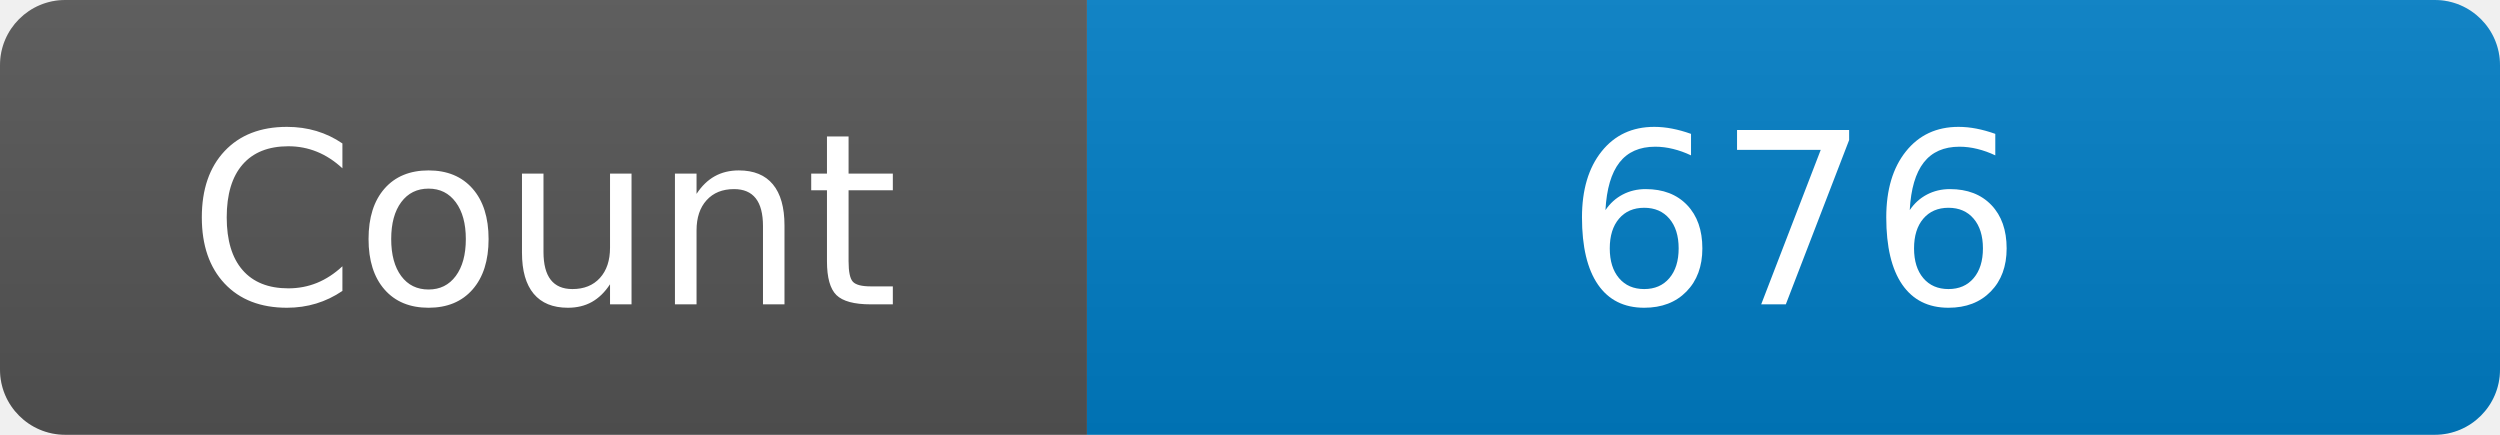
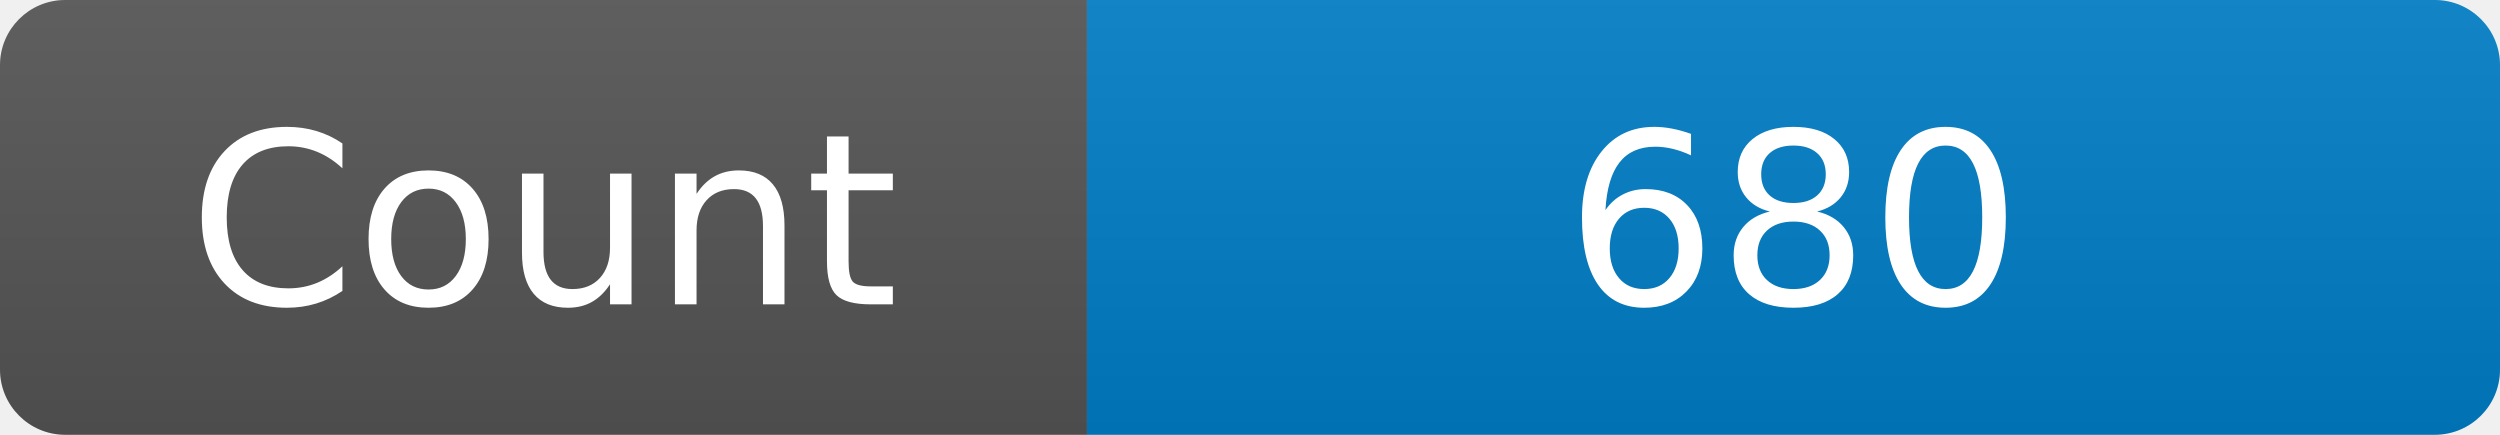
<svg xmlns="http://www.w3.org/2000/svg" width="115" height="20" role="img" aria-label="Maintained?: yes">
  <linearGradient id="s" x2="0" y2="100%">
    <stop offset="0" stop-color="#bbb" stop-opacity=".1" />
    <stop offset="1" stop-opacity=".1" />
  </linearGradient>
  <clipPath id="r">
    <rect width="115" height="20" rx="3" fill="#fff" />
  </clipPath>
  <g clip-path="url(#r)">
    <rect width="50" height="20" fill="#555" />
    <rect x="50" width="160" height="20" fill="#007ec6" />
    <rect width="115" height="20" fill="url(#s)" />
  </g>
  <g fill="#fff" text-anchor="middle" font-family="Verdana,Geneva,DejaVu Sans,sans-serif" font-size="110">
    <text x="250" y="140" transform="scale(.1)" fill="#fff">Count</text>
-     <text x="825" y="140" transform="scale(.1)" fill="#fff">676</text>
+     <text x="825" y="140" transform="scale(.1)" fill="#fff">680</text>
  </g>
</svg>
